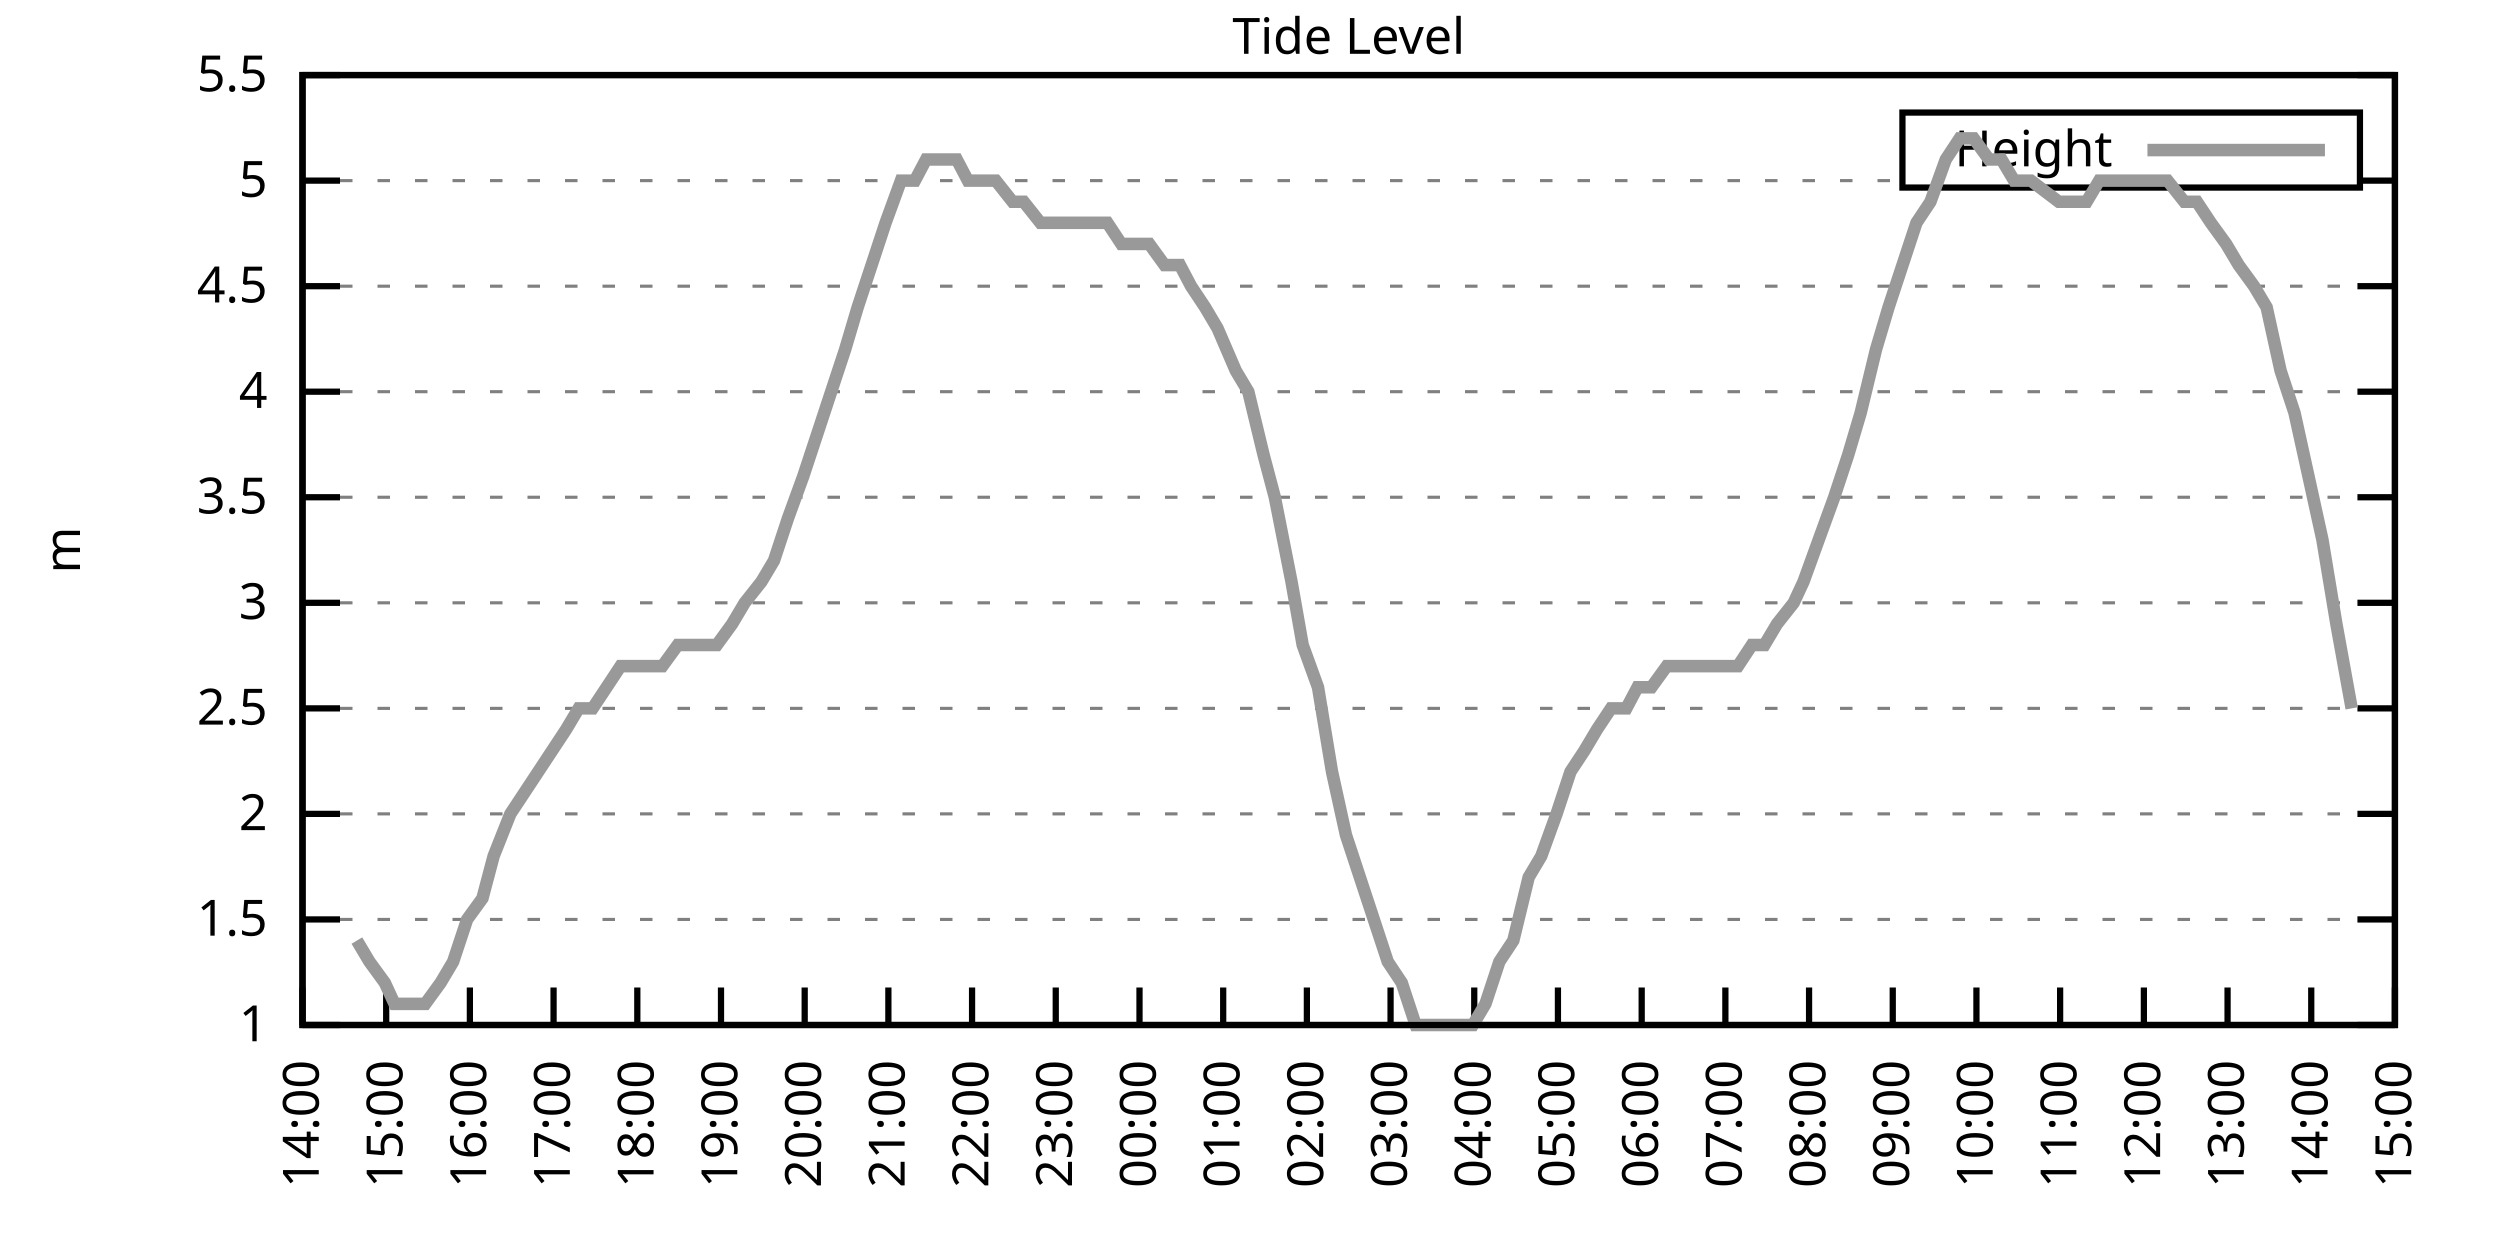
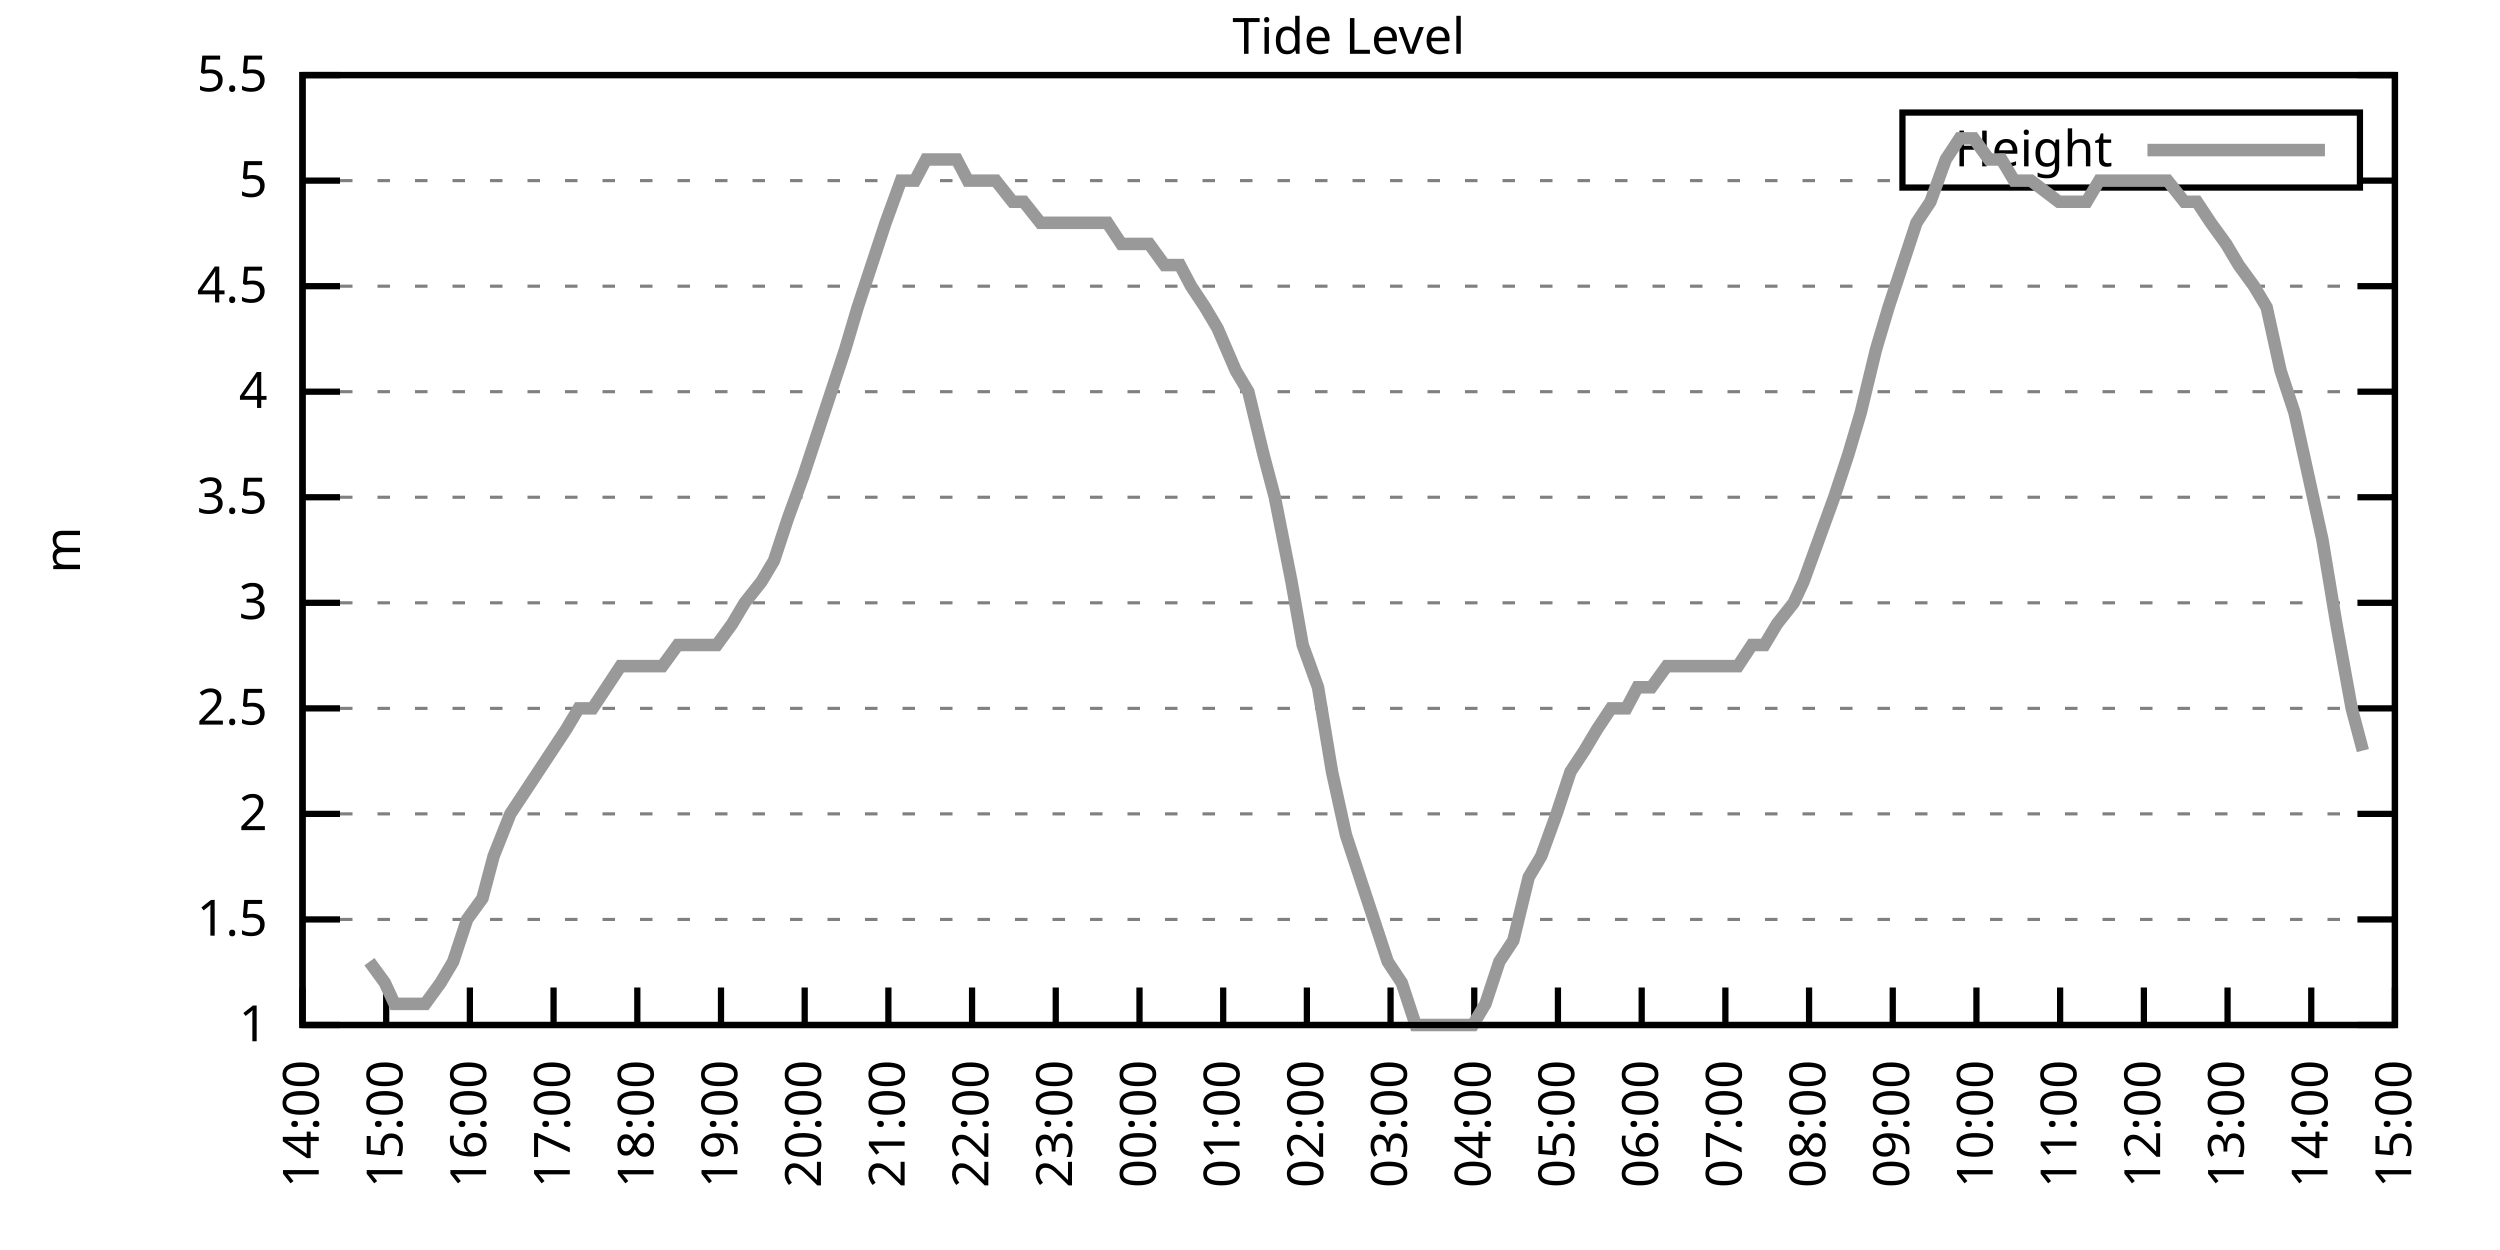
<svg xmlns="http://www.w3.org/2000/svg" xmlns:xlink="http://www.w3.org/1999/xlink" width="400" height="200" viewBox="0 0 400 200">
  <g id="gnuplot_canvas">
    <rect x="0" y="0" width="400" height="200" fill="none" />
    <defs>
      <circle id="gpDot" r="0.5" stroke-width="0.5" stroke="currentColor" />
      <path id="gpPt0" stroke-width="0.333" stroke="currentColor" d="M-1,0 h2 M0,-1 v2" />
      <path id="gpPt1" stroke-width="0.333" stroke="currentColor" d="M-1,-1 L1,1 M1,-1 L-1,1" />
      <path id="gpPt2" stroke-width="0.333" stroke="currentColor" d="M-1,0 L1,0 M0,-1 L0,1 M-1,-1 L1,1 M-1,1 L1,-1" />
      <rect id="gpPt3" stroke-width="0.333" stroke="currentColor" x="-1" y="-1" width="2" height="2" />
      <rect id="gpPt4" stroke-width="0.333" stroke="currentColor" fill="currentColor" x="-1" y="-1" width="2" height="2" />
      <circle id="gpPt5" stroke-width="0.333" stroke="currentColor" cx="0" cy="0" r="1" />
      <use xlink:href="#gpPt5" id="gpPt6" fill="currentColor" stroke="none" />
      <path id="gpPt7" stroke-width="0.333" stroke="currentColor" d="M0,-1.33 L-1.33,0.67 L1.33,0.67 z" />
      <use xlink:href="#gpPt7" id="gpPt8" fill="currentColor" stroke="none" />
      <use xlink:href="#gpPt7" id="gpPt9" stroke="currentColor" transform="rotate(180)" />
      <use xlink:href="#gpPt9" id="gpPt10" fill="currentColor" stroke="none" />
      <use xlink:href="#gpPt3" id="gpPt11" stroke="currentColor" transform="rotate(45)" />
      <use xlink:href="#gpPt11" id="gpPt12" fill="currentColor" stroke="none" />
      <path id="gpPt13" stroke-width="0.333" stroke="currentColor" d="M0,1.330 L1.265,0.411 L0.782,-1.067 L-0.782,-1.076 L-1.265,0.411 z" />
      <use xlink:href="#gpPt13" id="gpPt14" fill="currentColor" stroke="none" />
      <filter id="textbox" filterUnits="objectBoundingBox" x="0" y="0" height="1" width="1">
        <feFlood flood-color="white" flood-opacity="1" result="bgnd" />
        <feComposite in="SourceGraphic" in2="bgnd" operator="atop" />
      </filter>
      <filter id="greybox" filterUnits="objectBoundingBox" x="0" y="0" height="1" width="1">
        <feFlood flood-color="lightgrey" flood-opacity="1" result="grey" />
        <feComposite in="SourceGraphic" in2="grey" operator="atop" />
      </filter>
    </defs>
    <g fill="none" color="white" stroke="currentColor" stroke-width="1.00" stroke-linecap="butt" stroke-linejoin="miter">
</g>
    <g fill="none" color="black" stroke="currentColor" stroke-width="1.00" stroke-linecap="butt" stroke-linejoin="miter">
      <g stroke="none" shape-rendering="crispEdges">
        <polygon fill="rgb(255, 255, 255)" points="48.40,164.00 383.18,164.00 383.18,12.02 48.40,12.02 " />
      </g>
    </g>
    <g fill="none" color="black" stroke="currentColor" stroke-width="1.00" stroke-linecap="butt" stroke-linejoin="miter">
</g>
    <g fill="none" color="black" stroke="black" stroke-width="0.50" stroke-linecap="butt" stroke-linejoin="miter">
</g>
    <g fill="none" color="gray" stroke="currentColor" stroke-width="0.50" stroke-linecap="butt" stroke-linejoin="miter">
      <path stroke="gray" stroke-dasharray="2,4" class="gridline" d="M48.40,164.00 L383.19,164.00  " />
    </g>
    <g fill="none" color="gray" stroke="gray" stroke-width="1.00" stroke-linecap="butt" stroke-linejoin="miter">
</g>
    <g fill="none" color="black" stroke="currentColor" stroke-width="1.00" stroke-linecap="butt" stroke-linejoin="miter">
      <path stroke="black" d="M48.40,164.00 L54.40,164.00 M383.19,164.00 L377.19,164.00  " />
      <g transform="translate(42.80,166.60)" stroke="none" fill="black" font-family="Sans" font-size="8.00" text-anchor="end">
        <text>
          <tspan font-family="Sans"> 1</tspan>
        </text>
      </g>
    </g>
    <g fill="none" color="black" stroke="currentColor" stroke-width="1.00" stroke-linecap="butt" stroke-linejoin="miter">
</g>
    <g fill="none" color="black" stroke="black" stroke-width="0.50" stroke-linecap="butt" stroke-linejoin="miter">
</g>
    <g fill="none" color="gray" stroke="currentColor" stroke-width="0.50" stroke-linecap="butt" stroke-linejoin="miter">
      <path stroke="gray" stroke-dasharray="2,4" class="gridline" d="M48.40,147.11 L383.19,147.11  " />
    </g>
    <g fill="none" color="gray" stroke="gray" stroke-width="1.00" stroke-linecap="butt" stroke-linejoin="miter">
</g>
    <g fill="none" color="black" stroke="currentColor" stroke-width="1.00" stroke-linecap="butt" stroke-linejoin="miter">
      <path stroke="black" d="M48.40,147.11 L54.40,147.11 M383.19,147.11 L377.19,147.11  " />
      <g transform="translate(42.80,149.71)" stroke="none" fill="black" font-family="Sans" font-size="8.00" text-anchor="end">
        <text>
          <tspan font-family="Sans"> 1.5</tspan>
        </text>
      </g>
    </g>
    <g fill="none" color="black" stroke="currentColor" stroke-width="1.00" stroke-linecap="butt" stroke-linejoin="miter">
</g>
    <g fill="none" color="black" stroke="black" stroke-width="0.50" stroke-linecap="butt" stroke-linejoin="miter">
</g>
    <g fill="none" color="gray" stroke="currentColor" stroke-width="0.50" stroke-linecap="butt" stroke-linejoin="miter">
      <path stroke="gray" stroke-dasharray="2,4" class="gridline" d="M48.40,130.22 L383.19,130.22  " />
    </g>
    <g fill="none" color="gray" stroke="gray" stroke-width="1.00" stroke-linecap="butt" stroke-linejoin="miter">
</g>
    <g fill="none" color="black" stroke="currentColor" stroke-width="1.00" stroke-linecap="butt" stroke-linejoin="miter">
      <path stroke="black" d="M48.40,130.22 L54.40,130.22 M383.19,130.22 L377.19,130.22  " />
      <g transform="translate(42.80,132.82)" stroke="none" fill="black" font-family="Sans" font-size="8.00" text-anchor="end">
        <text>
          <tspan font-family="Sans"> 2</tspan>
        </text>
      </g>
    </g>
    <g fill="none" color="black" stroke="currentColor" stroke-width="1.00" stroke-linecap="butt" stroke-linejoin="miter">
</g>
    <g fill="none" color="black" stroke="black" stroke-width="0.50" stroke-linecap="butt" stroke-linejoin="miter">
</g>
    <g fill="none" color="gray" stroke="currentColor" stroke-width="0.50" stroke-linecap="butt" stroke-linejoin="miter">
      <path stroke="gray" stroke-dasharray="2,4" class="gridline" d="M48.40,113.34 L383.19,113.34  " />
    </g>
    <g fill="none" color="gray" stroke="gray" stroke-width="1.00" stroke-linecap="butt" stroke-linejoin="miter">
</g>
    <g fill="none" color="black" stroke="currentColor" stroke-width="1.00" stroke-linecap="butt" stroke-linejoin="miter">
      <path stroke="black" d="M48.40,113.34 L54.40,113.34 M383.19,113.34 L377.19,113.34  " />
      <g transform="translate(42.80,115.94)" stroke="none" fill="black" font-family="Sans" font-size="8.00" text-anchor="end">
        <text>
          <tspan font-family="Sans"> 2.5</tspan>
        </text>
      </g>
    </g>
    <g fill="none" color="black" stroke="currentColor" stroke-width="1.00" stroke-linecap="butt" stroke-linejoin="miter">
</g>
    <g fill="none" color="black" stroke="black" stroke-width="0.50" stroke-linecap="butt" stroke-linejoin="miter">
</g>
    <g fill="none" color="gray" stroke="currentColor" stroke-width="0.50" stroke-linecap="butt" stroke-linejoin="miter">
      <path stroke="gray" stroke-dasharray="2,4" class="gridline" d="M48.40,96.45 L383.19,96.45  " />
    </g>
    <g fill="none" color="gray" stroke="gray" stroke-width="1.00" stroke-linecap="butt" stroke-linejoin="miter">
</g>
    <g fill="none" color="black" stroke="currentColor" stroke-width="1.00" stroke-linecap="butt" stroke-linejoin="miter">
      <path stroke="black" d="M48.40,96.45 L54.40,96.45 M383.19,96.45 L377.19,96.45  " />
      <g transform="translate(42.80,99.05)" stroke="none" fill="black" font-family="Sans" font-size="8.00" text-anchor="end">
        <text>
          <tspan font-family="Sans"> 3</tspan>
        </text>
      </g>
    </g>
    <g fill="none" color="black" stroke="currentColor" stroke-width="1.00" stroke-linecap="butt" stroke-linejoin="miter">
</g>
    <g fill="none" color="black" stroke="black" stroke-width="0.50" stroke-linecap="butt" stroke-linejoin="miter">
</g>
    <g fill="none" color="gray" stroke="currentColor" stroke-width="0.50" stroke-linecap="butt" stroke-linejoin="miter">
      <path stroke="gray" stroke-dasharray="2,4" class="gridline" d="M48.40,79.56 L383.19,79.56  " />
    </g>
    <g fill="none" color="gray" stroke="gray" stroke-width="1.00" stroke-linecap="butt" stroke-linejoin="miter">
</g>
    <g fill="none" color="black" stroke="currentColor" stroke-width="1.00" stroke-linecap="butt" stroke-linejoin="miter">
      <path stroke="black" d="M48.40,79.56 L54.40,79.56 M383.19,79.56 L377.19,79.56  " />
      <g transform="translate(42.80,82.16)" stroke="none" fill="black" font-family="Sans" font-size="8.00" text-anchor="end">
        <text>
          <tspan font-family="Sans"> 3.5</tspan>
        </text>
      </g>
    </g>
    <g fill="none" color="black" stroke="currentColor" stroke-width="1.00" stroke-linecap="butt" stroke-linejoin="miter">
</g>
    <g fill="none" color="black" stroke="black" stroke-width="0.50" stroke-linecap="butt" stroke-linejoin="miter">
</g>
    <g fill="none" color="gray" stroke="currentColor" stroke-width="0.50" stroke-linecap="butt" stroke-linejoin="miter">
      <path stroke="gray" stroke-dasharray="2,4" class="gridline" d="M48.40,62.67 L383.19,62.67  " />
    </g>
    <g fill="none" color="gray" stroke="gray" stroke-width="1.00" stroke-linecap="butt" stroke-linejoin="miter">
</g>
    <g fill="none" color="black" stroke="currentColor" stroke-width="1.00" stroke-linecap="butt" stroke-linejoin="miter">
      <path stroke="black" d="M48.40,62.67 L54.40,62.67 M383.19,62.67 L377.19,62.67  " />
      <g transform="translate(42.80,65.27)" stroke="none" fill="black" font-family="Sans" font-size="8.00" text-anchor="end">
        <text>
          <tspan font-family="Sans"> 4</tspan>
        </text>
      </g>
    </g>
    <g fill="none" color="black" stroke="currentColor" stroke-width="1.00" stroke-linecap="butt" stroke-linejoin="miter">
</g>
    <g fill="none" color="black" stroke="black" stroke-width="0.50" stroke-linecap="butt" stroke-linejoin="miter">
</g>
    <g fill="none" color="gray" stroke="currentColor" stroke-width="0.50" stroke-linecap="butt" stroke-linejoin="miter">
      <path stroke="gray" stroke-dasharray="2,4" class="gridline" d="M48.40,45.79 L383.19,45.79  " />
    </g>
    <g fill="none" color="gray" stroke="gray" stroke-width="1.00" stroke-linecap="butt" stroke-linejoin="miter">
</g>
    <g fill="none" color="black" stroke="currentColor" stroke-width="1.00" stroke-linecap="butt" stroke-linejoin="miter">
      <path stroke="black" d="M48.40,45.79 L54.40,45.79 M383.19,45.79 L377.19,45.79  " />
      <g transform="translate(42.80,48.39)" stroke="none" fill="black" font-family="Sans" font-size="8.00" text-anchor="end">
        <text>
          <tspan font-family="Sans"> 4.5</tspan>
        </text>
      </g>
    </g>
    <g fill="none" color="black" stroke="currentColor" stroke-width="1.00" stroke-linecap="butt" stroke-linejoin="miter">
</g>
    <g fill="none" color="black" stroke="black" stroke-width="0.50" stroke-linecap="butt" stroke-linejoin="miter">
</g>
    <g fill="none" color="gray" stroke="currentColor" stroke-width="0.50" stroke-linecap="butt" stroke-linejoin="miter">
      <path stroke="gray" stroke-dasharray="2,4" class="gridline" d="M48.40,28.90 L304.39,28.90 M377.59,28.90 L383.19,28.90  " />
    </g>
    <g fill="none" color="gray" stroke="gray" stroke-width="1.00" stroke-linecap="butt" stroke-linejoin="miter">
</g>
    <g fill="none" color="black" stroke="currentColor" stroke-width="1.00" stroke-linecap="butt" stroke-linejoin="miter">
      <path stroke="black" d="M48.40,28.90 L54.40,28.90 M383.19,28.90 L377.19,28.90  " />
      <g transform="translate(42.80,31.50)" stroke="none" fill="black" font-family="Sans" font-size="8.00" text-anchor="end">
        <text>
          <tspan font-family="Sans"> 5</tspan>
        </text>
      </g>
    </g>
    <g fill="none" color="black" stroke="currentColor" stroke-width="1.00" stroke-linecap="butt" stroke-linejoin="miter">
</g>
    <g fill="none" color="black" stroke="black" stroke-width="0.50" stroke-linecap="butt" stroke-linejoin="miter">
</g>
    <g fill="none" color="gray" stroke="currentColor" stroke-width="0.50" stroke-linecap="butt" stroke-linejoin="miter">
      <path stroke="gray" stroke-dasharray="2,4" class="gridline" d="M48.40,12.01 L383.19,12.01  " />
    </g>
    <g fill="none" color="gray" stroke="gray" stroke-width="1.00" stroke-linecap="butt" stroke-linejoin="miter">
</g>
    <g fill="none" color="black" stroke="currentColor" stroke-width="1.00" stroke-linecap="butt" stroke-linejoin="miter">
      <path stroke="black" d="M48.40,12.01 L54.40,12.01 M383.19,12.01 L377.19,12.01  " />
      <g transform="translate(42.80,14.61)" stroke="none" fill="black" font-family="Sans" font-size="8.00" text-anchor="end">
        <text>
          <tspan font-family="Sans"> 5.5</tspan>
        </text>
      </g>
    </g>
    <g fill="none" color="black" stroke="currentColor" stroke-width="1.00" stroke-linecap="butt" stroke-linejoin="miter">
      <path stroke="black" d="M48.40,164.00 L48.40,158.00  " />
      <g transform="translate(51.00,169.60) rotate(270.00)" stroke="none" fill="black" font-family="Sans" font-size="8.00" text-anchor="end">
        <text>
          <tspan font-family="Sans">14:00</tspan>
        </text>
      </g>
    </g>
    <g fill="none" color="black" stroke="currentColor" stroke-width="1.00" stroke-linecap="butt" stroke-linejoin="miter">
      <path stroke="black" d="M61.79,164.00 L61.79,158.00  " />
      <g transform="translate(64.39,169.60) rotate(270.00)" stroke="none" fill="black" font-family="Sans" font-size="8.00" text-anchor="end">
        <text>
          <tspan font-family="Sans">15:00</tspan>
        </text>
      </g>
    </g>
    <g fill="none" color="black" stroke="currentColor" stroke-width="1.00" stroke-linecap="butt" stroke-linejoin="miter">
      <path stroke="black" d="M75.18,164.00 L75.18,158.00  " />
      <g transform="translate(77.78,169.60) rotate(270.00)" stroke="none" fill="black" font-family="Sans" font-size="8.00" text-anchor="end">
        <text>
          <tspan font-family="Sans">16:00</tspan>
        </text>
      </g>
    </g>
    <g fill="none" color="black" stroke="currentColor" stroke-width="1.00" stroke-linecap="butt" stroke-linejoin="miter">
      <path stroke="black" d="M88.57,164.00 L88.57,158.00  " />
      <g transform="translate(91.17,169.60) rotate(270.00)" stroke="none" fill="black" font-family="Sans" font-size="8.00" text-anchor="end">
        <text>
          <tspan font-family="Sans">17:00</tspan>
        </text>
      </g>
    </g>
    <g fill="none" color="black" stroke="currentColor" stroke-width="1.00" stroke-linecap="butt" stroke-linejoin="miter">
      <path stroke="black" d="M101.97,164.00 L101.97,158.00  " />
      <g transform="translate(104.57,169.60) rotate(270.00)" stroke="none" fill="black" font-family="Sans" font-size="8.00" text-anchor="end">
        <text>
          <tspan font-family="Sans">18:00</tspan>
        </text>
      </g>
    </g>
    <g fill="none" color="black" stroke="currentColor" stroke-width="1.00" stroke-linecap="butt" stroke-linejoin="miter">
      <path stroke="black" d="M115.36,164.00 L115.36,158.00  " />
      <g transform="translate(117.96,169.60) rotate(270.00)" stroke="none" fill="black" font-family="Sans" font-size="8.00" text-anchor="end">
        <text>
          <tspan font-family="Sans">19:00</tspan>
        </text>
      </g>
    </g>
    <g fill="none" color="black" stroke="currentColor" stroke-width="1.00" stroke-linecap="butt" stroke-linejoin="miter">
      <path stroke="black" d="M128.75,164.00 L128.75,158.00  " />
      <g transform="translate(131.35,169.60) rotate(270.00)" stroke="none" fill="black" font-family="Sans" font-size="8.00" text-anchor="end">
        <text>
          <tspan font-family="Sans">20:00</tspan>
        </text>
      </g>
    </g>
    <g fill="none" color="black" stroke="currentColor" stroke-width="1.00" stroke-linecap="butt" stroke-linejoin="miter">
      <path stroke="black" d="M142.14,164.00 L142.14,158.00  " />
      <g transform="translate(144.74,169.60) rotate(270.00)" stroke="none" fill="black" font-family="Sans" font-size="8.00" text-anchor="end">
        <text>
          <tspan font-family="Sans">21:00</tspan>
        </text>
      </g>
    </g>
    <g fill="none" color="black" stroke="currentColor" stroke-width="1.00" stroke-linecap="butt" stroke-linejoin="miter">
      <path stroke="black" d="M155.53,164.00 L155.53,158.00  " />
      <g transform="translate(158.13,169.60) rotate(270.00)" stroke="none" fill="black" font-family="Sans" font-size="8.00" text-anchor="end">
        <text>
          <tspan font-family="Sans">22:00</tspan>
        </text>
      </g>
    </g>
    <g fill="none" color="black" stroke="currentColor" stroke-width="1.00" stroke-linecap="butt" stroke-linejoin="miter">
      <path stroke="black" d="M168.92,164.00 L168.92,158.00  " />
      <g transform="translate(171.52,169.60) rotate(270.00)" stroke="none" fill="black" font-family="Sans" font-size="8.00" text-anchor="end">
        <text>
          <tspan font-family="Sans">23:00</tspan>
        </text>
      </g>
    </g>
    <g fill="none" color="black" stroke="currentColor" stroke-width="1.00" stroke-linecap="butt" stroke-linejoin="miter">
      <path stroke="black" d="M182.32,164.00 L182.32,158.00  " />
      <g transform="translate(184.92,169.60) rotate(270.00)" stroke="none" fill="black" font-family="Sans" font-size="8.00" text-anchor="end">
        <text>
          <tspan font-family="Sans">00:00</tspan>
        </text>
      </g>
    </g>
    <g fill="none" color="black" stroke="currentColor" stroke-width="1.00" stroke-linecap="butt" stroke-linejoin="miter">
      <path stroke="black" d="M195.71,164.00 L195.71,158.00  " />
      <g transform="translate(198.31,169.60) rotate(270.00)" stroke="none" fill="black" font-family="Sans" font-size="8.00" text-anchor="end">
        <text>
          <tspan font-family="Sans">01:00</tspan>
        </text>
      </g>
    </g>
    <g fill="none" color="black" stroke="currentColor" stroke-width="1.00" stroke-linecap="butt" stroke-linejoin="miter">
      <path stroke="black" d="M209.10,164.00 L209.10,158.00  " />
      <g transform="translate(211.70,169.60) rotate(270.00)" stroke="none" fill="black" font-family="Sans" font-size="8.00" text-anchor="end">
        <text>
          <tspan font-family="Sans">02:00</tspan>
        </text>
      </g>
    </g>
    <g fill="none" color="black" stroke="currentColor" stroke-width="1.00" stroke-linecap="butt" stroke-linejoin="miter">
      <path stroke="black" d="M222.49,164.00 L222.49,158.00  " />
      <g transform="translate(225.09,169.60) rotate(270.00)" stroke="none" fill="black" font-family="Sans" font-size="8.00" text-anchor="end">
        <text>
          <tspan font-family="Sans">03:00</tspan>
        </text>
      </g>
    </g>
    <g fill="none" color="black" stroke="currentColor" stroke-width="1.00" stroke-linecap="butt" stroke-linejoin="miter">
      <path stroke="black" d="M235.88,164.00 L235.88,158.00  " />
      <g transform="translate(238.48,169.60) rotate(270.00)" stroke="none" fill="black" font-family="Sans" font-size="8.00" text-anchor="end">
        <text>
          <tspan font-family="Sans">04:00</tspan>
        </text>
      </g>
    </g>
    <g fill="none" color="black" stroke="currentColor" stroke-width="1.00" stroke-linecap="butt" stroke-linejoin="miter">
      <path stroke="black" d="M249.27,164.00 L249.27,158.00  " />
      <g transform="translate(251.87,169.60) rotate(270.00)" stroke="none" fill="black" font-family="Sans" font-size="8.00" text-anchor="end">
        <text>
          <tspan font-family="Sans">05:00</tspan>
        </text>
      </g>
    </g>
    <g fill="none" color="black" stroke="currentColor" stroke-width="1.00" stroke-linecap="butt" stroke-linejoin="miter">
      <path stroke="black" d="M262.67,164.00 L262.67,158.00  " />
      <g transform="translate(265.27,169.60) rotate(270.00)" stroke="none" fill="black" font-family="Sans" font-size="8.00" text-anchor="end">
        <text>
          <tspan font-family="Sans">06:00</tspan>
        </text>
      </g>
    </g>
    <g fill="none" color="black" stroke="currentColor" stroke-width="1.00" stroke-linecap="butt" stroke-linejoin="miter">
      <path stroke="black" d="M276.06,164.00 L276.06,158.00  " />
      <g transform="translate(278.66,169.60) rotate(270.00)" stroke="none" fill="black" font-family="Sans" font-size="8.00" text-anchor="end">
        <text>
          <tspan font-family="Sans">07:00</tspan>
        </text>
      </g>
    </g>
    <g fill="none" color="black" stroke="currentColor" stroke-width="1.00" stroke-linecap="butt" stroke-linejoin="miter">
      <path stroke="black" d="M289.45,164.00 L289.45,158.00  " />
      <g transform="translate(292.05,169.60) rotate(270.00)" stroke="none" fill="black" font-family="Sans" font-size="8.00" text-anchor="end">
        <text>
          <tspan font-family="Sans">08:00</tspan>
        </text>
      </g>
    </g>
    <g fill="none" color="black" stroke="currentColor" stroke-width="1.00" stroke-linecap="butt" stroke-linejoin="miter">
      <path stroke="black" d="M302.84,164.00 L302.84,158.00  " />
      <g transform="translate(305.44,169.60) rotate(270.00)" stroke="none" fill="black" font-family="Sans" font-size="8.00" text-anchor="end">
        <text>
          <tspan font-family="Sans">09:00</tspan>
        </text>
      </g>
    </g>
    <g fill="none" color="black" stroke="currentColor" stroke-width="1.00" stroke-linecap="butt" stroke-linejoin="miter">
      <path stroke="black" d="M316.23,164.00 L316.23,158.00  " />
      <g transform="translate(318.83,169.60) rotate(270.00)" stroke="none" fill="black" font-family="Sans" font-size="8.00" text-anchor="end">
        <text>
          <tspan font-family="Sans">10:00</tspan>
        </text>
      </g>
    </g>
    <g fill="none" color="black" stroke="currentColor" stroke-width="1.00" stroke-linecap="butt" stroke-linejoin="miter">
      <path stroke="black" d="M329.62,164.00 L329.62,158.00  " />
      <g transform="translate(332.22,169.60) rotate(270.00)" stroke="none" fill="black" font-family="Sans" font-size="8.00" text-anchor="end">
        <text>
          <tspan font-family="Sans">11:00</tspan>
        </text>
      </g>
    </g>
    <g fill="none" color="black" stroke="currentColor" stroke-width="1.00" stroke-linecap="butt" stroke-linejoin="miter">
      <path stroke="black" d="M343.02,164.00 L343.02,158.00  " />
      <g transform="translate(345.62,169.60) rotate(270.00)" stroke="none" fill="black" font-family="Sans" font-size="8.00" text-anchor="end">
        <text>
          <tspan font-family="Sans">12:00</tspan>
        </text>
      </g>
    </g>
    <g fill="none" color="black" stroke="currentColor" stroke-width="1.00" stroke-linecap="butt" stroke-linejoin="miter">
      <path stroke="black" d="M356.41,164.00 L356.41,158.00  " />
      <g transform="translate(359.01,169.60) rotate(270.00)" stroke="none" fill="black" font-family="Sans" font-size="8.00" text-anchor="end">
        <text>
          <tspan font-family="Sans">13:00</tspan>
        </text>
      </g>
    </g>
    <g fill="none" color="black" stroke="currentColor" stroke-width="1.00" stroke-linecap="butt" stroke-linejoin="miter">
      <path stroke="black" d="M369.80,164.00 L369.80,158.00  " />
      <g transform="translate(372.40,169.60) rotate(270.00)" stroke="none" fill="black" font-family="Sans" font-size="8.00" text-anchor="end">
        <text>
          <tspan font-family="Sans">14:00</tspan>
        </text>
      </g>
    </g>
    <g fill="none" color="black" stroke="currentColor" stroke-width="1.00" stroke-linecap="butt" stroke-linejoin="miter">
      <path stroke="black" d="M383.19,164.00 L383.19,158.00  " />
      <g transform="translate(385.79,169.60) rotate(270.00)" stroke="none" fill="black" font-family="Sans" font-size="8.00" text-anchor="end">
        <text>
          <tspan font-family="Sans">15:00</tspan>
        </text>
      </g>
    </g>
    <g fill="none" color="black" stroke="currentColor" stroke-width="1.00" stroke-linecap="butt" stroke-linejoin="miter">
</g>
    <g fill="none" color="black" stroke="currentColor" stroke-width="1.00" stroke-linecap="butt" stroke-linejoin="miter">
      <path stroke="black" d="M48.40,12.01 L48.40,164.00 L383.19,164.00 L383.19,12.01 L48.40,12.01 Z  " />
    </g>
    <g fill="none" color="black" stroke="currentColor" stroke-width="1.00" stroke-linecap="butt" stroke-linejoin="miter">
</g>
    <g fill="none" color="black" stroke="currentColor" stroke-width="1.00" stroke-linecap="butt" stroke-linejoin="miter">
      <path stroke="black" d="M304.39,30.01 L304.39,18.01 L377.59,18.01 L377.59,30.01 L304.39,30.01 Z  " />
    </g>
    <g id="Tide_level_plot_1">
      <g fill="none" color="white" stroke="black" stroke-width="2.00" stroke-linecap="butt" stroke-linejoin="miter">
</g>
      <g fill="none" color="black" stroke="currentColor" stroke-width="2.00" stroke-linecap="butt" stroke-linejoin="miter">
        <g transform="translate(337.99,26.61)" stroke="none" fill="black" font-family="Sans" font-size="8.00" text-anchor="end">
          <text>
            <tspan font-family="Sans">Height</tspan>
          </text>
        </g>
      </g>
      <g fill="none" color="black" stroke="currentColor" stroke-width="2.00" stroke-linecap="butt" stroke-linejoin="miter">
-         <path stroke="rgb(153, 153, 153)" d="M343.59,24.01 L371.99,24.01 M57.10,150.49 L59.11,153.87 L61.57,157.24 L63.13,160.62 L66.03,160.62 L68.04,160.62   L70.50,157.24 L72.50,153.87 L74.74,147.11 L77.19,143.73 L78.98,136.98 L81.66,130.22 L83.89,126.85 L86.12,123.47   L88.35,120.09 L90.58,116.71 L92.59,113.34 L94.82,113.34 L97.06,109.96 L99.29,106.58 L101.52,106.58 L103.53,106.58   L105.98,106.58 L108.44,103.20 L110.45,103.20 L112.46,103.20 L114.69,103.20 L117.14,99.83 L119.15,96.45 L121.83,93.07   L123.84,89.69 L126.07,82.94 L128.53,76.18 L130.76,69.43 L132.99,62.67 L135.22,55.92 L137.23,49.16 L139.46,42.41   L141.69,35.65 L144.15,28.90 L146.38,28.90 L148.17,25.52 L150.62,25.52 L153.08,25.52 L154.86,28.90 L157.10,28.90   L159.33,28.90 L162.01,32.28 L163.79,32.28 L166.47,35.65 L168.70,35.65 L170.71,35.65 L173.17,35.65 L175.40,35.65   L177.18,35.65 L179.41,39.03 L181.65,39.03 L183.88,39.03 L186.33,42.41 L188.79,42.41 L190.57,45.79 L192.81,49.16   L194.81,52.54 L197.72,59.30 L199.73,62.67 L202.18,72.81 L203.97,79.56 L206.64,93.07 L208.43,103.20 L210.88,109.96   L213.12,123.47 L215.35,133.60 L217.58,140.36 L219.81,147.11 L222.04,153.87 L224.28,157.24 L226.51,164.00 L228.96,164.00   L230.97,164.00 L232.98,164.00 L235.66,164.00 L237.67,160.62 L239.90,153.87 L242.13,150.49 L244.59,140.36 L246.60,136.98   L249.05,130.22 L251.28,123.47 L253.51,120.09 L255.52,116.71 L257.76,113.34 L260.21,113.34 L262.00,109.96 L264.23,109.96   L266.68,106.58 L269.14,106.58 L271.37,106.58 L273.38,106.58 L275.83,106.58 L278.07,106.58 L280.30,103.20 L282.31,103.20   L284.32,99.83 L286.99,96.45 L288.56,93.07 L291.01,86.32 L293.47,79.56 L295.70,72.81 L297.71,66.05 L300.16,55.92   L302.17,49.16 L304.40,42.41 L306.63,35.65 L308.87,32.28 L311.32,25.52 L313.55,22.14 L315.79,22.14 L318.24,25.52   L320.25,25.52 L322.26,28.90 L324.94,28.90 L329.40,32.28 L331.63,32.28 L333.86,32.28 L335.87,28.90 L338.10,28.90   L340.34,28.90 L342.79,28.90 L344.58,28.90 L346.81,28.90 L349.49,32.28 L351.50,32.28 L353.73,35.65 L356.18,39.03   L358.19,42.41 L360.65,45.79 L362.66,49.16 L364.89,59.30 L367.12,66.05 L369.35,76.18 L371.58,86.32 L373.82,99.83   L376.27,113.34  " />
+         <path stroke="rgb(153, 153, 153)" d="M343.59,24.01 L371.99,24.01 M59.11,153.87 L61.57,157.24 L63.13,160.62 L66.03,160.62 L68.04,160.62 L70.50,157.24   L72.50,153.87 L74.74,147.11 L77.19,143.73 L78.98,136.98 L81.66,130.22 L83.89,126.85 L86.12,123.47 L88.35,120.09   L90.58,116.71 L92.59,113.34 L94.82,113.34 L97.06,109.96 L99.29,106.58 L101.52,106.58 L103.53,106.58 L105.98,106.58   L108.44,103.20 L110.45,103.20 L112.46,103.20 L114.69,103.20 L117.14,99.83 L119.15,96.45 L121.83,93.07 L123.84,89.69   L126.07,82.94 L128.53,76.18 L130.76,69.43 L132.99,62.67 L135.22,55.92 L137.23,49.16 L139.46,42.41 L141.69,35.65   L144.15,28.90 L146.38,28.90 L148.17,25.52 L150.62,25.52 L153.08,25.52 L154.86,28.90 L157.10,28.90 L159.33,28.90   L162.01,32.28 L163.79,32.28 L166.47,35.65 L168.70,35.65 L170.71,35.65 L173.17,35.65 L175.40,35.65 L177.18,35.65   L179.41,39.03 L181.65,39.03 L183.88,39.03 L186.33,42.41 L188.79,42.41 L190.57,45.79 L192.81,49.16 L194.81,52.54   L197.72,59.30 L199.73,62.67 L202.18,72.81 L203.97,79.56 L206.64,93.07 L208.43,103.20 L210.88,109.96 L213.12,123.47   L215.35,133.60 L217.58,140.36 L219.81,147.11 L222.04,153.87 L224.28,157.24 L226.51,164.00 L228.96,164.00 L230.97,164.00   L232.98,164.00 L235.66,164.00 L237.67,160.62 L239.90,153.87 L242.13,150.49 L244.59,140.36 L246.60,136.98 L249.05,130.22   L251.28,123.47 L253.51,120.09 L255.52,116.71 L257.76,113.34 L260.21,113.34 L262.00,109.96 L264.23,109.96 L266.68,106.58   L269.14,106.58 L271.37,106.58 L273.38,106.58 L275.83,106.58 L278.07,106.58 L280.30,103.20 L282.31,103.20 L284.32,99.83   L286.99,96.45 L288.56,93.07 L291.01,86.32 L293.47,79.56 L295.70,72.81 L297.71,66.05 L300.16,55.92 L302.17,49.16   L304.40,42.41 L306.63,35.65 L308.87,32.28 L311.32,25.52 L313.55,22.14 L315.79,22.14 L318.24,25.52 L320.25,25.52   L322.26,28.90 L324.94,28.90 L329.40,32.28 L331.63,32.28 L333.86,32.28 L335.87,28.90 L338.10,28.90 L340.34,28.90   L342.79,28.90 L344.58,28.90 L346.81,28.90 L349.49,32.28 L351.50,32.28 L353.73,35.65 L356.18,39.03 L358.19,42.41   L360.65,45.79 L362.66,49.16 L364.89,59.30 L367.12,66.05 L369.35,76.18 L371.58,86.32 L373.82,99.83 L376.27,113.34   L378.06,120.09  " />
      </g>
    </g>
    <g fill="none" color="black" stroke="currentColor" stroke-width="2.00" stroke-linecap="butt" stroke-linejoin="miter">
</g>
    <g fill="none" color="black" stroke="black" stroke-width="1.00" stroke-linecap="butt" stroke-linejoin="miter">
</g>
    <g fill="none" color="black" stroke="currentColor" stroke-width="1.00" stroke-linecap="butt" stroke-linejoin="miter">
      <path stroke="black" d="M48.40,12.01 L48.40,164.00 L383.19,164.00 L383.19,12.01 L48.40,12.01 Z  " />
      <g transform="translate(12.80,88.01) rotate(270.00)" stroke="none" fill="black" font-family="Sans" font-size="8.00" text-anchor="middle">
        <text>
          <tspan font-family="Sans">m</tspan>
        </text>
      </g>
    </g>
    <g fill="none" color="black" stroke="currentColor" stroke-width="1.00" stroke-linecap="butt" stroke-linejoin="miter">
</g>
    <g fill="none" color="black" stroke="currentColor" stroke-width="1.00" stroke-linecap="butt" stroke-linejoin="miter">
      <g transform="translate(215.79,8.61)" stroke="none" fill="black" font-family="Sans" font-size="8.00" text-anchor="middle">
        <text>
          <tspan font-family="Sans">Tide Level</tspan>
        </text>
      </g>
    </g>
    <g fill="none" color="black" stroke="currentColor" stroke-width="1.00" stroke-linecap="butt" stroke-linejoin="miter">
</g>
  </g>
</svg>
